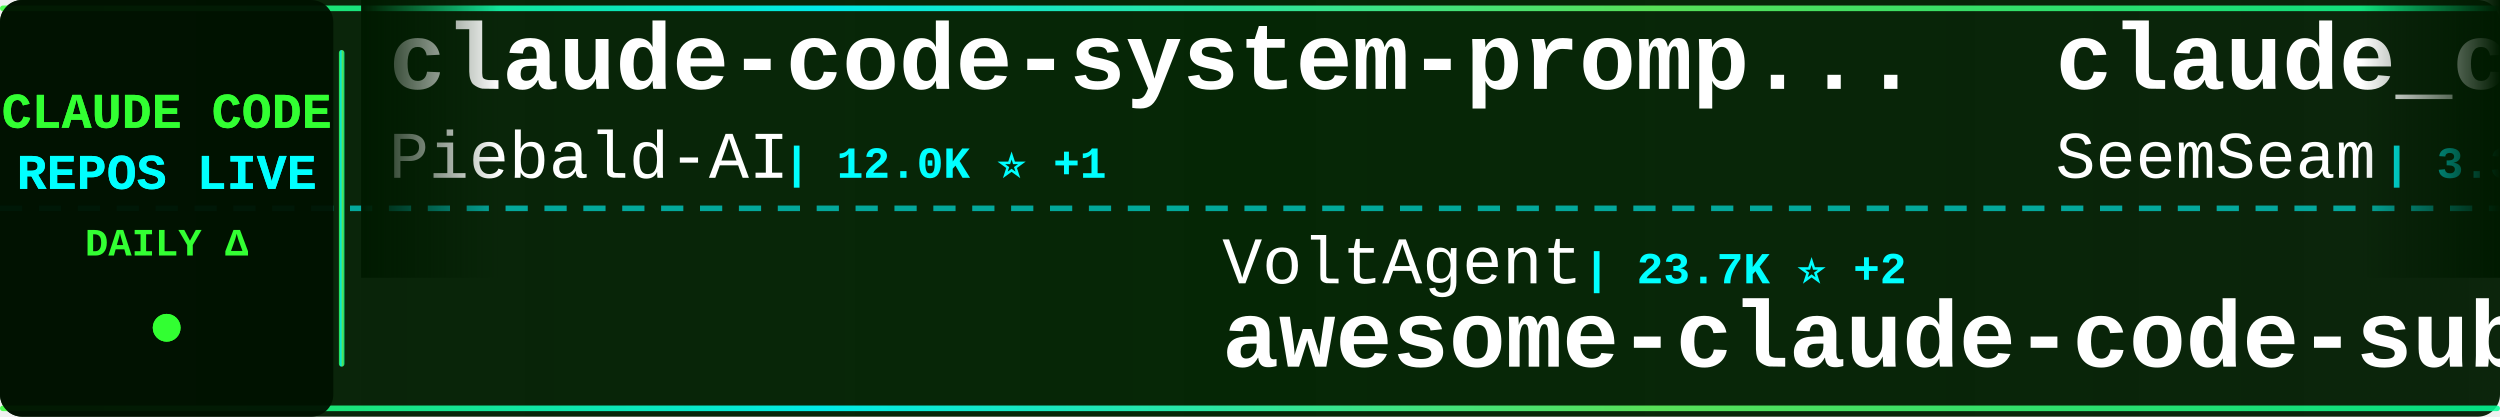
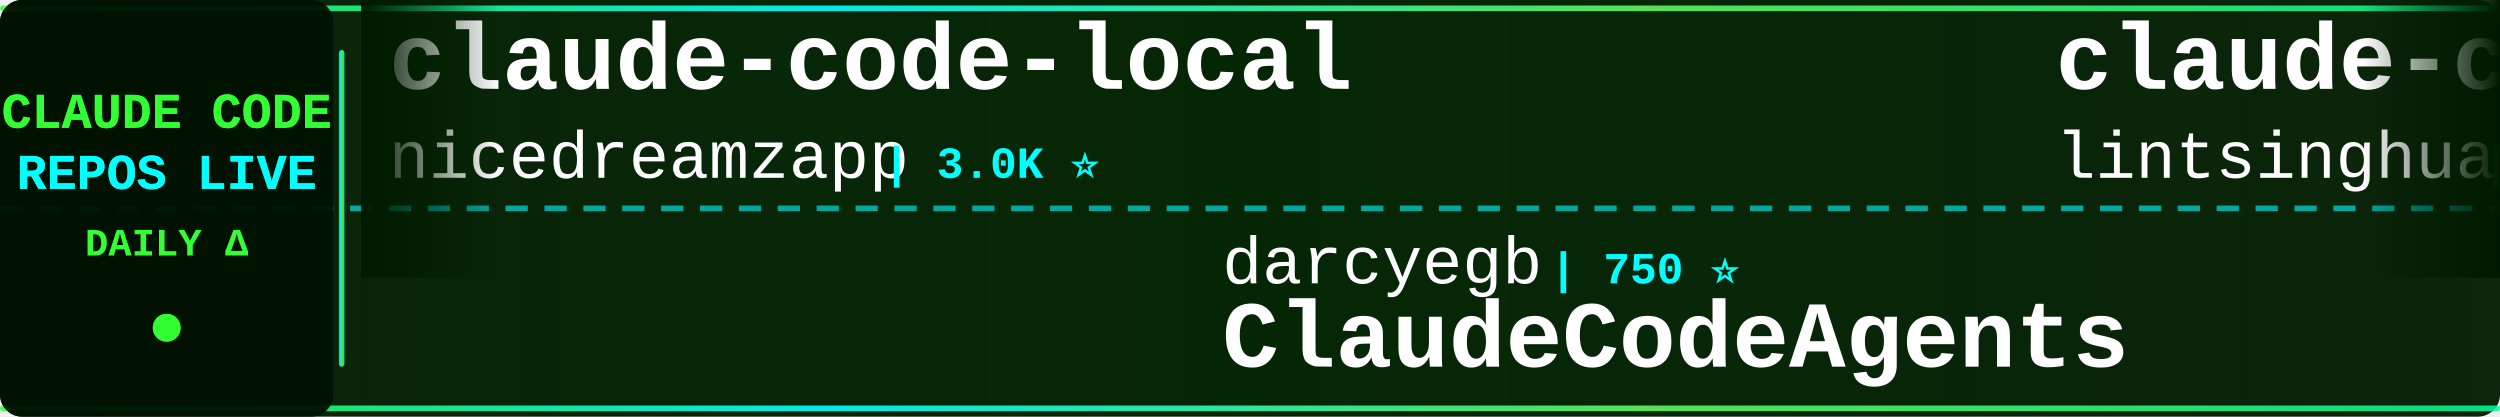
<svg xmlns="http://www.w3.org/2000/svg" width="900" height="150">
  <defs>
    <linearGradient id="tickerBg" x1="0%" y1="0%" x2="100%" y2="0%">
      <stop offset="0%" style="stop-color:#001a00;stop-opacity:0.95" />
      <stop offset="50%" style="stop-color:#002200;stop-opacity:0.98" />
      <stop offset="100%" style="stop-color:#001a00;stop-opacity:0.95" />
    </linearGradient>
    <linearGradient id="borderGrad" x1="0%" y1="0%" x2="100%" y2="0%">
      <stop offset="0%" style="stop-color:#33ff33;stop-opacity:0.85">
        <animate attributeName="stop-opacity" values="0.85;1;0.85" dur="2s" repeatCount="indefinite" />
      </stop>
      <stop offset="33%" style="stop-color:#00ffff;stop-opacity:0.9">
        <animate attributeName="stop-opacity" values="0.9;1;0.9" dur="2.2s" repeatCount="indefinite" />
      </stop>
      <stop offset="66%" style="stop-color:#66ff66;stop-opacity:0.85">
        <animate attributeName="stop-opacity" values="0.85;1;0.85" dur="1.8s" repeatCount="indefinite" />
      </stop>
      <stop offset="100%" style="stop-color:#00ff99;stop-opacity:0.85">
        <animate attributeName="stop-opacity" values="0.85;1;0.85" dur="2s" repeatCount="indefinite" />
      </stop>
    </linearGradient>
    <filter id="textGlow">
      <feGaussianBlur stdDeviation="0.1" result="coloredBlur" />
      <feMerge>
        <feMergeNode in="coloredBlur" />
        <feMergeNode in="SourceGraphic" />
      </feMerge>
    </filter>
    <filter id="metricGlow">
      <feGaussianBlur stdDeviation="0.2" result="coloredBlur" />
      <feMerge>
        <feMergeNode in="coloredBlur" />
        <feMergeNode in="SourceGraphic" />
      </feMerge>
    </filter>
    <linearGradient id="leftFade" x1="0%" y1="0%" x2="100%" y2="0%">
      <stop offset="0%" style="stop-color:#001a00;stop-opacity:1" />
      <stop offset="100%" style="stop-color:#001a00;stop-opacity:0" />
    </linearGradient>
    <linearGradient id="rightFade" x1="0%" y1="0%" x2="100%" y2="0%">
      <stop offset="0%" style="stop-color:#001a00;stop-opacity:0" />
      <stop offset="100%" style="stop-color:#001a00;stop-opacity:1" />
    </linearGradient>
  </defs>
  <rect width="900" height="150" fill="url(#tickerBg)" rx="8" />
  <rect x="0" y="2" width="900" height="2" fill="url(#borderGrad)" rx="1" />
  <rect x="0" y="146" width="900" height="2" fill="url(#borderGrad)" rx="1" />
  <line x1="0" y1="75" x2="900" y2="75" stroke="#00ffff" stroke-width="2" stroke-dasharray="8 6" opacity="0.6" />
  <rect x="0" y="0" width="120" height="150" fill="#001100" opacity="0.95" rx="8" />
  <text x="60" y="46" font-family="'Courier New', monospace" font-size="18" font-weight="bold" fill="#33ff33" text-anchor="middle" filter="url(#textGlow)">
    CLAUDE CODE
  </text>
  <text x="60" y="68" font-family="'Courier New', monospace" font-size="18" font-weight="bold" fill="#00ffff" text-anchor="middle" filter="url(#textGlow)">
    REPOS LIVE
  </text>
  <text x="60" y="92" font-family="'Courier New', monospace" font-size="14" font-weight="bold" fill="#33ff33" text-anchor="middle">
    DAILY Δ
  </text>
  <circle cx="60" cy="118" r="5" fill="#33ff33" filter="url(#metricGlow)">
    <animate attributeName="r" values="4;6;4" dur="1.5s" repeatCount="indefinite" />
    <animate attributeName="opacity" values="0.6;1;0.6" dur="1.5s" repeatCount="indefinite" />
  </circle>
  <rect x="122" y="18" width="2" height="114" fill="url(#borderGrad)" rx="1" />
  <clipPath id="tickerClip">
    <rect x="130" y="0" width="770" height="150" />
  </clipPath>
  <g clip-path="url(#tickerClip)">
    <g id="tickerItems">
      <animateTransform attributeName="transform" attributeType="XML" type="translate" from="0 0" to="-3000 0" dur="54s" repeatCount="indefinite" />
      <g transform="translate(0, 0)">
-         <text x="140" y="32" font-family="'Courier New', monospace" font-size="34" font-weight="bold" fill="#ffffff">claude-code-system-promp...</text>
-         <text x="140" y="64" font-family="'Courier New', monospace" font-size="24" font-weight="normal" fill="#ffffff" opacity="1.0">Piebald-AI</text>
-         <text x="282" y="64" font-family="'Courier New', monospace" font-size="16" font-weight="bold" fill="#00ffff"> | 12.0K ⭐ +1</text>
+         <text x="140" y="32" font-family="'Courier New', monospace" font-size="34" font-weight="bold" fill="#ffffff">claude-code-local</text>
+         <text x="140" y="64" font-family="'Courier New', monospace" font-size="24" font-weight="normal" fill="#ffffff" opacity="1.0">nicedreamzapp</text>
+         <text x="318" y="64" font-family="'Courier New', monospace" font-size="16" font-weight="bold" fill="#00ffff"> | 3.0K ⭐</text>
      </g>
      <g transform="translate(300, 0)">
-         <text x="140" y="102" font-family="'Courier New', monospace" font-size="24" font-weight="normal" fill="#ffffff" opacity="1.0">VoltAgent</text>
-         <text x="270" y="102" font-family="'Courier New', monospace" font-size="16" font-weight="bold" fill="#00ffff"> | 23.7K ⭐ +2</text>
-         <text x="140" y="132" font-family="'Courier New', monospace" font-size="34" font-weight="bold" fill="#ffffff">awesome-claude-code-suba...</text>
+         <text x="140" y="102" font-family="'Courier New', monospace" font-size="24" font-weight="normal" fill="#ffffff" opacity="1.0">darcyegb</text>
+         <text x="258" y="102" font-family="'Courier New', monospace" font-size="16" font-weight="bold" fill="#00ffff"> | 750 ⭐</text>
+         <text x="140" y="132" font-family="'Courier New', monospace" font-size="34" font-weight="bold" fill="#ffffff">ClaudeCodeAgents</text>
      </g>
      <g transform="translate(600, 0)">
-         <text x="140" y="32" font-family="'Courier New', monospace" font-size="34" font-weight="bold" fill="#ffffff">claude_codex_bridge</text>
-         <text x="140" y="64" font-family="'Courier New', monospace" font-size="24" font-weight="normal" fill="#ffffff" opacity="1.0">SeemSeam</text>
-         <text x="258" y="64" font-family="'Courier New', monospace" font-size="16" font-weight="bold" fill="#00ffff"> | 3.3K ⭐</text>
+         <text x="140" y="32" font-family="'Courier New', monospace" font-size="34" font-weight="bold" fill="#ffffff">claude-code-book</text>
+         <text x="140" y="64" font-family="'Courier New', monospace" font-size="24" font-weight="normal" fill="#ffffff" opacity="1.0">lintsinghua</text>
+         <text x="294" y="64" font-family="'Courier New', monospace" font-size="16" font-weight="bold" fill="#00ffff"> | 4.0K ⭐</text>
      </g>
      <g transform="translate(900, 0)">
-         <text x="140" y="102" font-family="'Courier New', monospace" font-size="24" font-weight="normal" fill="#ffffff" opacity="1.0">AICoderTudou</text>
-         <text x="306" y="102" font-family="'Courier New', monospace" font-size="16" font-weight="bold" fill="#00ffff"> | 497 ⭐</text>
-         <text x="140" y="132" font-family="'Courier New', monospace" font-size="34" font-weight="bold" fill="#ffffff">claude-code-tudou</text>
+         <text x="140" y="102" font-family="'Courier New', monospace" font-size="24" font-weight="normal" fill="#ffffff" opacity="1.0">RichardAtCT</text>
+         <text x="294" y="102" font-family="'Courier New', monospace" font-size="16" font-weight="bold" fill="#00ffff"> | 2.7K ⭐ +1</text>
+         <text x="140" y="132" font-family="'Courier New', monospace" font-size="34" font-weight="bold" fill="#ffffff">claude-code-telegram</text>
      </g>
      <g transform="translate(1200, 0)">
-         <text x="140" y="32" font-family="'Courier New', monospace" font-size="34" font-weight="bold" fill="#ffffff">claude-code-spec-workflo...</text>
-         <text x="140" y="64" font-family="'Courier New', monospace" font-size="24" font-weight="normal" fill="#ffffff" opacity="1.0">Pimzino</text>
-         <text x="246" y="64" font-family="'Courier New', monospace" font-size="16" font-weight="bold" fill="#00ffff"> | 3.8K ⭐</text>
+         <text x="140" y="32" font-family="'Courier New', monospace" font-size="34" font-weight="bold" fill="#ffffff">claude-code-source</text>
+         <text x="140" y="64" font-family="'Courier New', monospace" font-size="24" font-weight="normal" fill="#ffffff" opacity="1.0">hangsman</text>
+         <text x="258" y="64" font-family="'Courier New', monospace" font-size="16" font-weight="bold" fill="#00ffff"> | 787 ⭐</text>
      </g>
      <g transform="translate(1500, 0)">
-         <text x="140" y="102" font-family="'Courier New', monospace" font-size="24" font-weight="normal" fill="#ffffff" opacity="1.0">1rgs</text>
-         <text x="210" y="102" font-family="'Courier New', monospace" font-size="16" font-weight="bold" fill="#00ffff"> | 3.7K ⭐ +1</text>
-         <text x="140" y="132" font-family="'Courier New', monospace" font-size="34" font-weight="bold" fill="#ffffff">claude-code-proxy</text>
+         <text x="140" y="102" font-family="'Courier New', monospace" font-size="24" font-weight="normal" fill="#ffffff" opacity="1.0">ChrisWiles</text>
+         <text x="282" y="102" font-family="'Courier New', monospace" font-size="16" font-weight="bold" fill="#00ffff"> | 6.0K ⭐</text>
+         <text x="140" y="132" font-family="'Courier New', monospace" font-size="34" font-weight="bold" fill="#ffffff">claude-code-showcase</text>
      </g>
      <g transform="translate(1800, 0)">
-         <text x="140" y="32" font-family="'Courier New', monospace" font-size="34" font-weight="bold" fill="#ffffff">claude-code-source-code-...</text>
-         <text x="140" y="64" font-family="'Courier New', monospace" font-size="24" font-weight="normal" fill="#ffffff" opacity="1.0">ghuntley</text>
-         <text x="258" y="64" font-family="'Courier New', monospace" font-size="16" font-weight="bold" fill="#00ffff"> | 986 ⭐</text>
+         <text x="140" y="32" font-family="'Courier New', monospace" font-size="34" font-weight="bold" fill="#ffffff">awesome-claude-code-suba...</text>
+         <text x="140" y="64" font-family="'Courier New', monospace" font-size="24" font-weight="normal" fill="#ffffff" opacity="1.0">VoltAgent</text>
+         <text x="270" y="64" font-family="'Courier New', monospace" font-size="16" font-weight="bold" fill="#00ffff"> | 23.7K ⭐ +7</text>
      </g>
      <g transform="translate(2100, 0)">
-         <text x="140" y="102" font-family="'Courier New', monospace" font-size="24" font-weight="normal" fill="#ffffff" opacity="1.0">edmund-io</text>
-         <text x="270" y="102" font-family="'Courier New', monospace" font-size="16" font-weight="bold" fill="#00ffff"> | 1.5K ⭐</text>
-         <text x="140" y="132" font-family="'Courier New', monospace" font-size="34" font-weight="bold" fill="#ffffff">edmunds-claude-code</text>
+         <text x="140" y="102" font-family="'Courier New', monospace" font-size="24" font-weight="normal" fill="#ffffff" opacity="1.0">ghuntley</text>
+         <text x="258" y="102" font-family="'Courier New', monospace" font-size="16" font-weight="bold" fill="#00ffff"> | 986 ⭐</text>
+         <text x="140" y="132" font-family="'Courier New', monospace" font-size="34" font-weight="bold" fill="#ffffff">claude-code-source-code-...</text>
      </g>
      <g transform="translate(2400, 0)">
-         <text x="140" y="32" font-family="'Courier New', monospace" font-size="34" font-weight="bold" fill="#ffffff">claude-code-ultimate-gui...</text>
-         <text x="140" y="64" font-family="'Courier New', monospace" font-size="24" font-weight="normal" fill="#ffffff" opacity="1.0">FlorianBruniaux</text>
-         <text x="342" y="64" font-family="'Courier New', monospace" font-size="16" font-weight="bold" fill="#00ffff"> | 5.5K ⭐ +3</text>
+         <text x="140" y="32" font-family="'Courier New', monospace" font-size="34" font-weight="bold" fill="#ffffff">claude-code-from-scratch</text>
+         <text x="140" y="64" font-family="'Courier New', monospace" font-size="24" font-weight="normal" fill="#ffffff" opacity="1.0">Windy3f3f3f3f</text>
+         <text x="318" y="64" font-family="'Courier New', monospace" font-size="16" font-weight="bold" fill="#00ffff"> | 2.5K ⭐ +1</text>
      </g>
      <g transform="translate(2700, 0)">
-         <text x="140" y="102" font-family="'Courier New', monospace" font-size="24" font-weight="normal" fill="#ffffff" opacity="1.0">ykdojo</text>
-         <text x="234" y="102" font-family="'Courier New', monospace" font-size="16" font-weight="bold" fill="#00ffff"> | 9.4K ⭐ +1</text>
-         <text x="140" y="132" font-family="'Courier New', monospace" font-size="34" font-weight="bold" fill="#ffffff">claude-code-tips</text>
+         <text x="140" y="102" font-family="'Courier New', monospace" font-size="24" font-weight="normal" fill="#ffffff" opacity="1.0">anthropics</text>
+         <text x="282" y="102" font-family="'Courier New', monospace" font-size="16" font-weight="bold" fill="#00ffff"> | 8.4K ⭐ +1</text>
+         <text x="140" y="132" font-family="'Courier New', monospace" font-size="34" font-weight="bold" fill="#ffffff">claude-code-action</text>
      </g>
      <g transform="translate(3000, 0)">
-         <text x="140" y="32" font-family="'Courier New', monospace" font-size="34" font-weight="bold" fill="#ffffff">claude-code-system-promp...</text>
-         <text x="140" y="64" font-family="'Courier New', monospace" font-size="24" font-weight="normal" fill="#ffffff" opacity="1.0">Piebald-AI</text>
-         <text x="282" y="64" font-family="'Courier New', monospace" font-size="16" font-weight="bold" fill="#00ffff"> | 12.0K ⭐ +1</text>
+         <text x="140" y="32" font-family="'Courier New', monospace" font-size="34" font-weight="bold" fill="#ffffff">claude-code-local</text>
+         <text x="140" y="64" font-family="'Courier New', monospace" font-size="24" font-weight="normal" fill="#ffffff" opacity="1.0">nicedreamzapp</text>
+         <text x="318" y="64" font-family="'Courier New', monospace" font-size="16" font-weight="bold" fill="#00ffff"> | 3.0K ⭐</text>
      </g>
      <g transform="translate(3300, 0)">
-         <text x="140" y="102" font-family="'Courier New', monospace" font-size="24" font-weight="normal" fill="#ffffff" opacity="1.0">VoltAgent</text>
-         <text x="270" y="102" font-family="'Courier New', monospace" font-size="16" font-weight="bold" fill="#00ffff"> | 23.7K ⭐ +2</text>
-         <text x="140" y="132" font-family="'Courier New', monospace" font-size="34" font-weight="bold" fill="#ffffff">awesome-claude-code-suba...</text>
+         <text x="140" y="102" font-family="'Courier New', monospace" font-size="24" font-weight="normal" fill="#ffffff" opacity="1.0">darcyegb</text>
+         <text x="258" y="102" font-family="'Courier New', monospace" font-size="16" font-weight="bold" fill="#00ffff"> | 750 ⭐</text>
+         <text x="140" y="132" font-family="'Courier New', monospace" font-size="34" font-weight="bold" fill="#ffffff">ClaudeCodeAgents</text>
      </g>
      <g transform="translate(3600, 0)">
-         <text x="140" y="32" font-family="'Courier New', monospace" font-size="34" font-weight="bold" fill="#ffffff">claude_codex_bridge</text>
-         <text x="140" y="64" font-family="'Courier New', monospace" font-size="24" font-weight="normal" fill="#ffffff" opacity="1.0">SeemSeam</text>
-         <text x="258" y="64" font-family="'Courier New', monospace" font-size="16" font-weight="bold" fill="#00ffff"> | 3.3K ⭐</text>
+         <text x="140" y="32" font-family="'Courier New', monospace" font-size="34" font-weight="bold" fill="#ffffff">claude-code-book</text>
+         <text x="140" y="64" font-family="'Courier New', monospace" font-size="24" font-weight="normal" fill="#ffffff" opacity="1.0">lintsinghua</text>
+         <text x="294" y="64" font-family="'Courier New', monospace" font-size="16" font-weight="bold" fill="#00ffff"> | 4.0K ⭐</text>
      </g>
      <g transform="translate(3900, 0)">
-         <text x="140" y="102" font-family="'Courier New', monospace" font-size="24" font-weight="normal" fill="#ffffff" opacity="1.0">AICoderTudou</text>
-         <text x="306" y="102" font-family="'Courier New', monospace" font-size="16" font-weight="bold" fill="#00ffff"> | 497 ⭐</text>
-         <text x="140" y="132" font-family="'Courier New', monospace" font-size="34" font-weight="bold" fill="#ffffff">claude-code-tudou</text>
+         <text x="140" y="102" font-family="'Courier New', monospace" font-size="24" font-weight="normal" fill="#ffffff" opacity="1.0">RichardAtCT</text>
+         <text x="294" y="102" font-family="'Courier New', monospace" font-size="16" font-weight="bold" fill="#00ffff"> | 2.7K ⭐ +1</text>
+         <text x="140" y="132" font-family="'Courier New', monospace" font-size="34" font-weight="bold" fill="#ffffff">claude-code-telegram</text>
      </g>
    </g>
  </g>
  <rect x="130" y="0" width="50" height="100" fill="url(#leftFade)" />
  <rect x="850" y="0" width="50" height="100" fill="url(#rightFade)" />
</svg>
